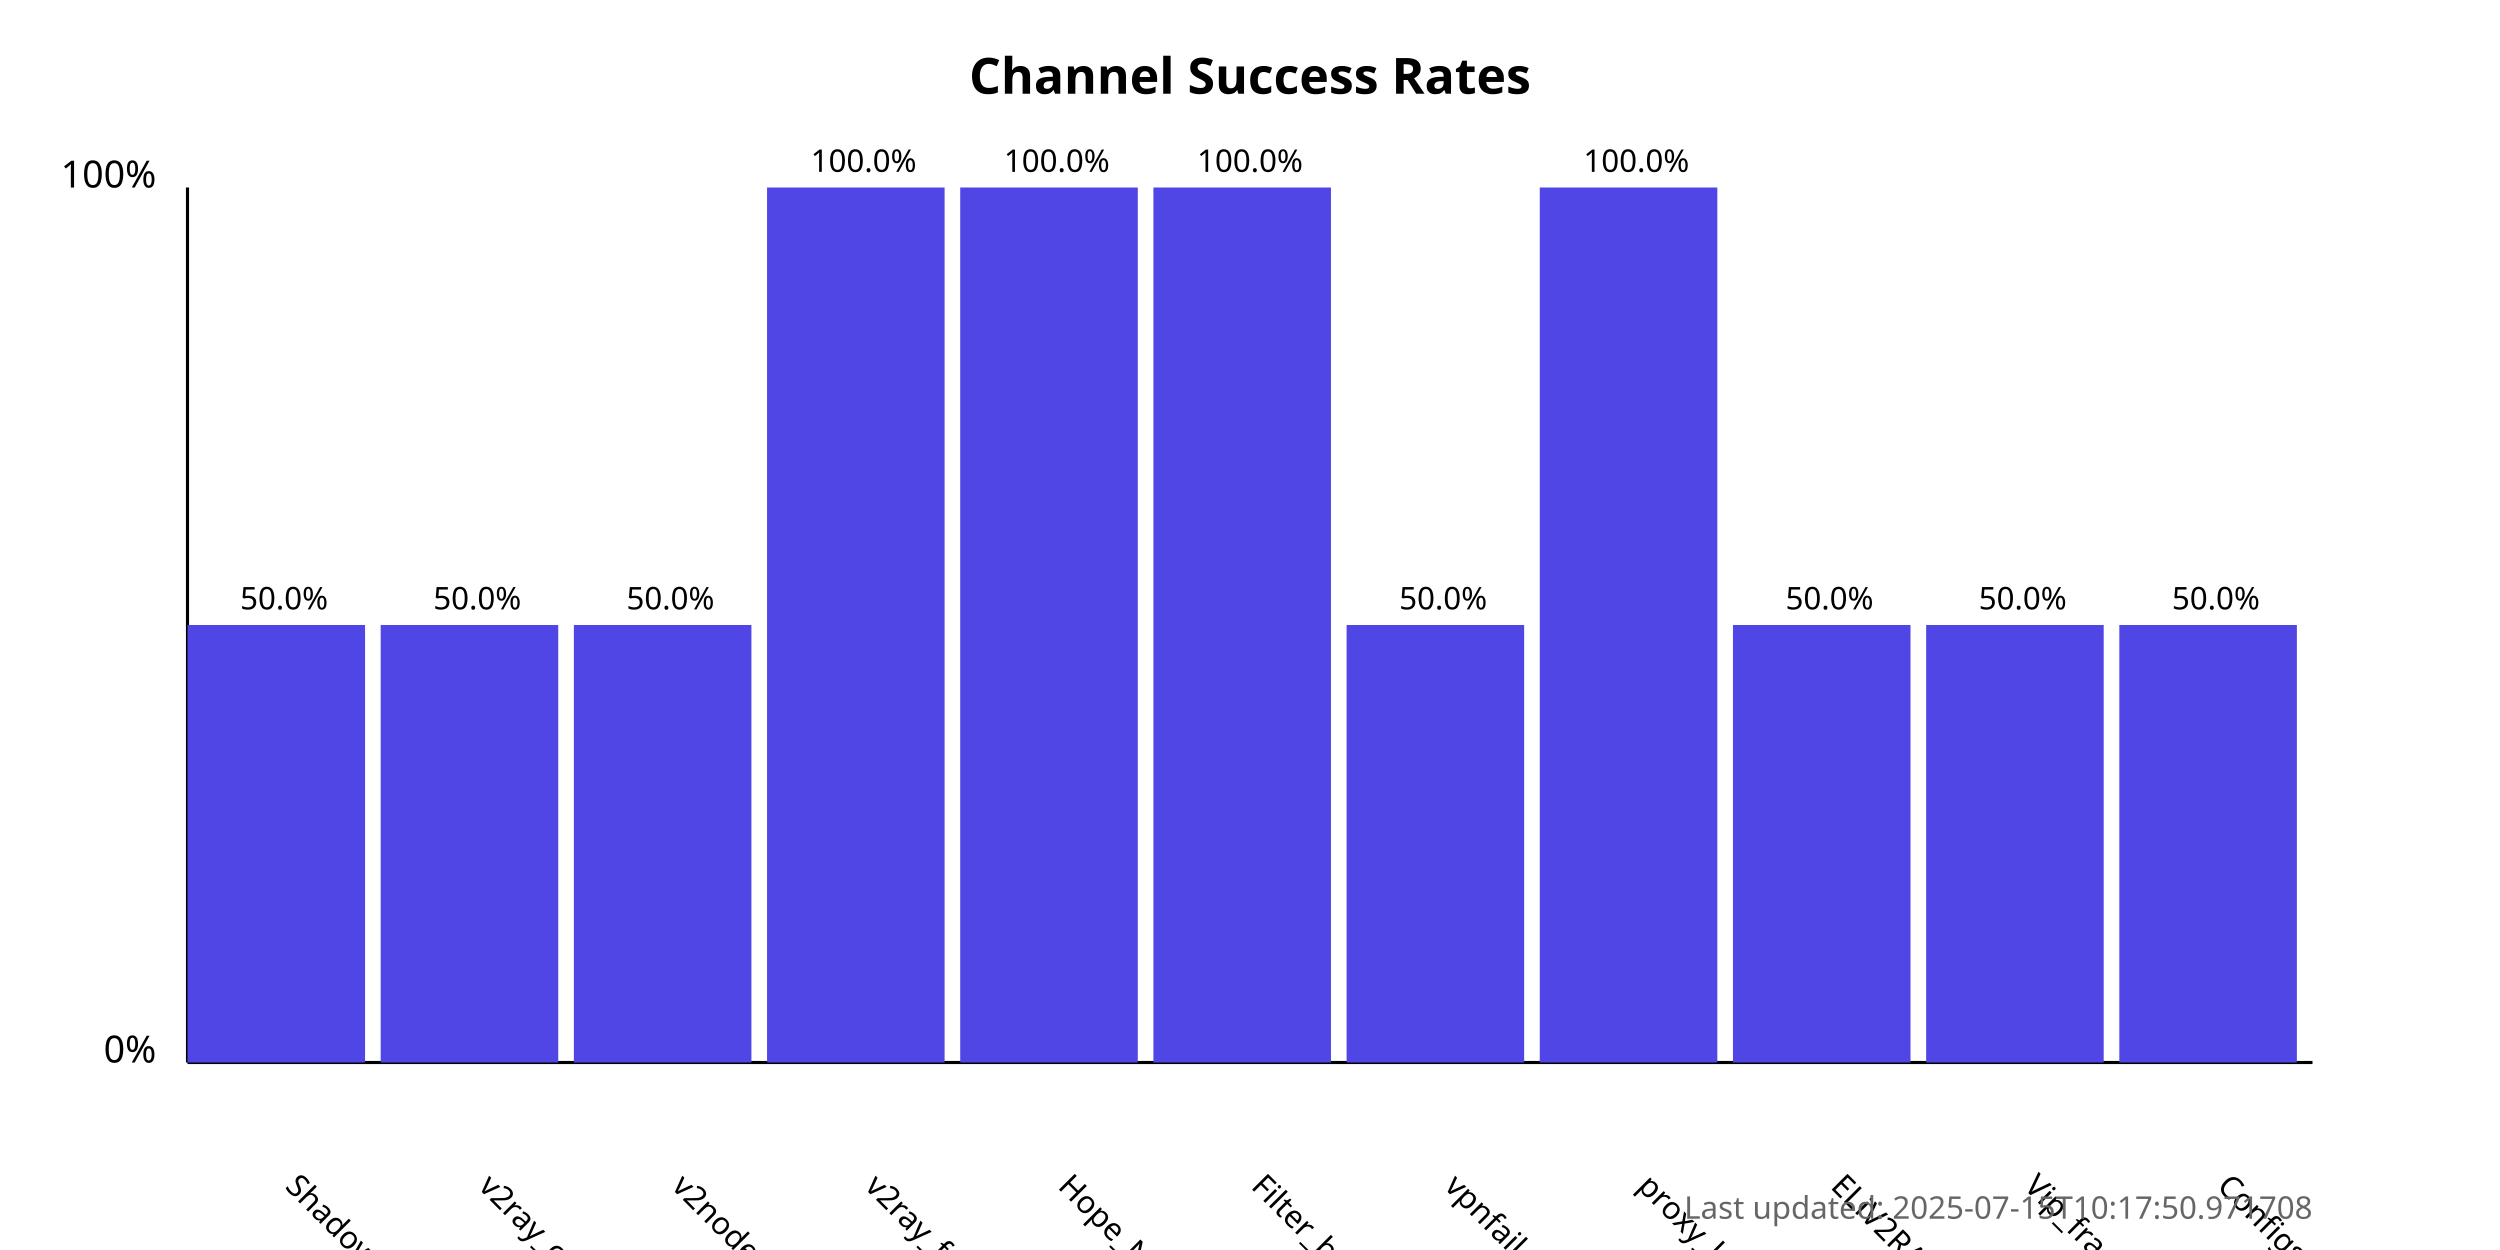
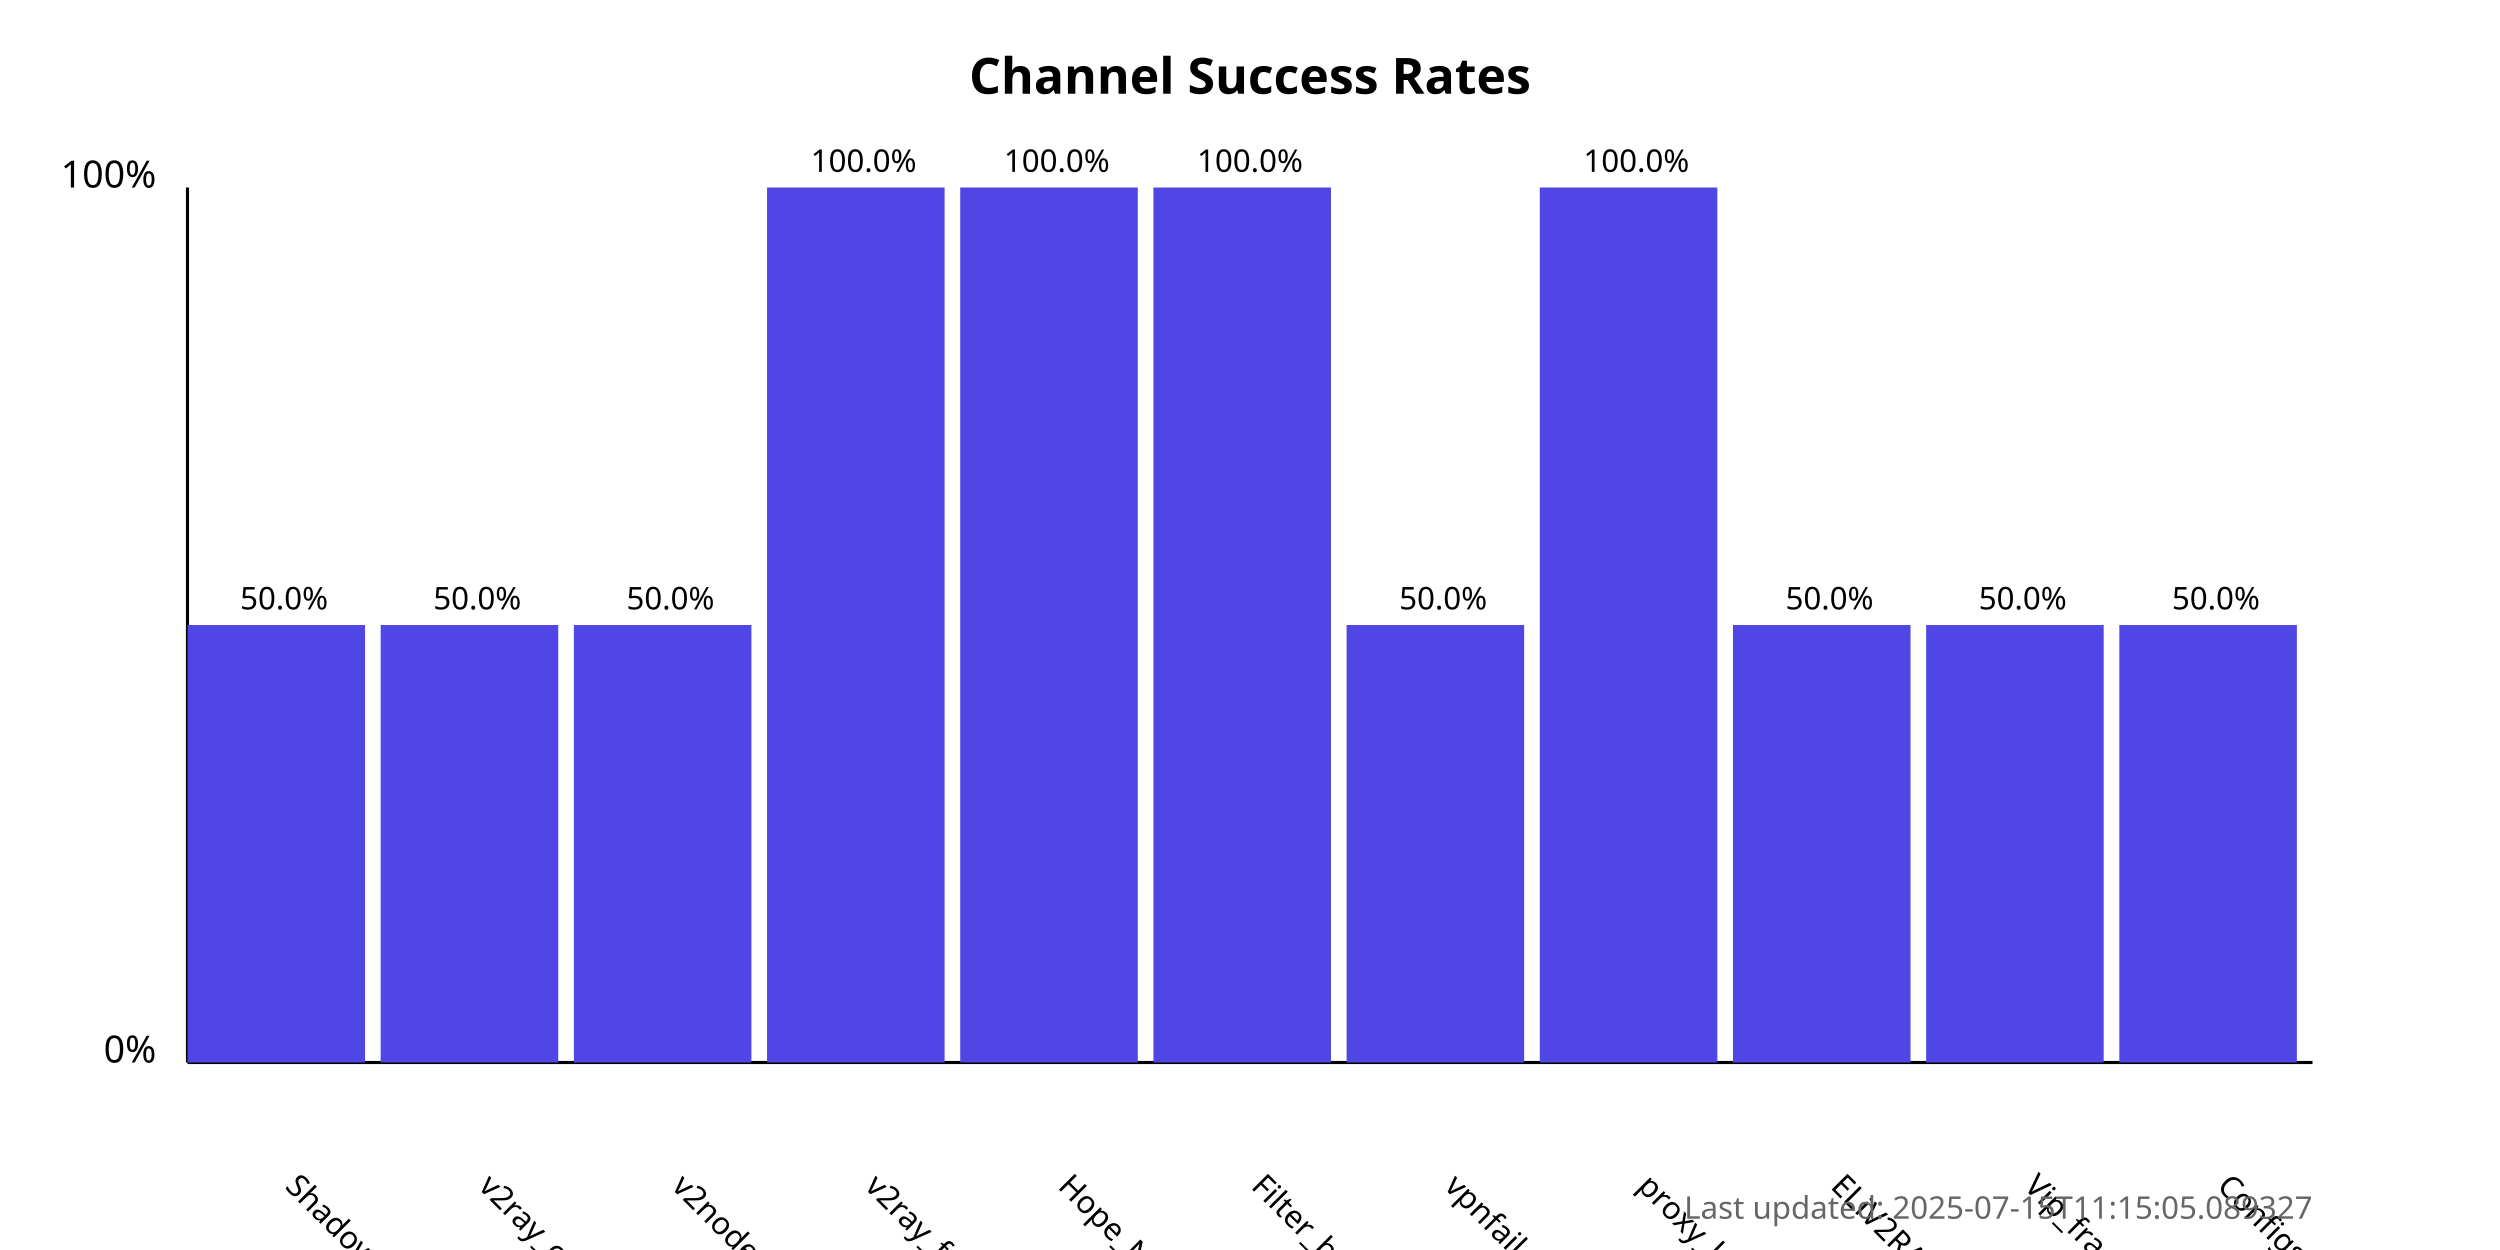
<svg xmlns="http://www.w3.org/2000/svg" width="800" height="400">
  <style>
            .chart-title { font: bold 16px sans-serif; }
            .axis-label { font: 12px sans-serif; }
            .tick-label { font: 10px sans-serif; }
            .bar { fill: #4f46e5; }
            .bar:hover { fill: #6366f1; }
            .timestamp { font: 10px sans-serif; fill: #666; }
        </style>
  <text x="400.0" y="30" text-anchor="middle" class="chart-title">
            Channel Success Rates
        </text>
  <line x1="60" y1="340" x2="60" y2="60" stroke="black" stroke-width="1" />
  <line x1="60" y1="340" x2="740" y2="340" stroke="black" stroke-width="1" />
  <text x="50" y="340" text-anchor="end" class="axis-label">0%</text>
  <text x="50" y="60" text-anchor="end" class="axis-label">100%</text>
  <g>
    <rect x="60" y="200.0" width="56.818" height="140.0" class="bar" />
    <text x="90.909" y="380" transform="rotate(45, 90.90909, 380)" text-anchor="start" class="tick-label">
                ShadowProxy66
            </text>
    <text x="90.909" y="195.0" text-anchor="middle" class="tick-label">
                50.0%
            </text>
  </g>
  <g>
    <rect x="121.818" y="200.0" width="56.818" height="140.0" class="bar" />
    <text x="152.727" y="380" transform="rotate(45, 152.7273, 380)" text-anchor="start" class="tick-label">
                v2ray_configs_pool
            </text>
    <text x="152.727" y="195.0" text-anchor="middle" class="tick-label">
                50.0%
            </text>
  </g>
  <g>
    <rect x="183.636" y="200.0" width="56.818" height="140.0" class="bar" />
    <text x="214.545" y="380" transform="rotate(45, 214.5455, 380)" text-anchor="start" class="tick-label">
                v2nodes
            </text>
    <text x="214.545" y="195.0" text-anchor="middle" class="tick-label">
                50.0%
            </text>
  </g>
  <g>
    <rect x="245.455" y="60.0" width="56.818" height="280.0" class="bar" />
    <text x="276.364" y="380" transform="rotate(45, 276.3636, 380)" text-anchor="start" class="tick-label">
                v2ray_free_conf
            </text>
    <text x="276.364" y="55.0" text-anchor="middle" class="tick-label">
                100.0%
            </text>
  </g>
  <g>
    <rect x="307.273" y="60.0" width="56.818" height="280.0" class="bar" />
    <text x="338.182" y="380" transform="rotate(45, 338.1818, 380)" text-anchor="start" class="tick-label">
                Hope_Net
            </text>
    <text x="338.182" y="55.0" text-anchor="middle" class="tick-label">
                100.0%
            </text>
  </g>
  <g>
    <rect x="369.091" y="60.0" width="56.818" height="280.0" class="bar" />
    <text x="400.0" y="380" transform="rotate(45, 400.0, 380)" text-anchor="start" class="tick-label">
                Filter_breaker
            </text>
    <text x="400.0" y="55.0" text-anchor="middle" class="tick-label">
                100.0%
            </text>
  </g>
  <g>
    <rect x="430.909" y="200.0" width="56.818" height="140.0" class="bar" />
    <text x="461.818" y="380" transform="rotate(45, 461.8182, 380)" text-anchor="start" class="tick-label">
                vpnfail_vless
            </text>
    <text x="461.818" y="195.0" text-anchor="middle" class="tick-label">
                50.0%
            </text>
  </g>
  <g>
    <rect x="492.727" y="60.0" width="56.818" height="280.0" class="bar" />
    <text x="523.636" y="380" transform="rotate(45, 523.6364, 380)" text-anchor="start" class="tick-label">
                proxy_kafee
            </text>
    <text x="523.636" y="55.0" text-anchor="middle" class="tick-label">
                100.0%
            </text>
  </g>
  <g>
    <rect x="554.545" y="200.0" width="56.818" height="140.0" class="bar" />
    <text x="585.455" y="380" transform="rotate(45, 585.4545, 380)" text-anchor="start" class="tick-label">
                ELiV2RAY
            </text>
    <text x="585.455" y="195.0" text-anchor="middle" class="tick-label">
                50.0%
            </text>
  </g>
  <g>
    <rect x="616.364" y="200.0" width="56.818" height="140.0" class="bar" />
    <text x="647.273" y="380" transform="rotate(45, 647.2727, 380)" text-anchor="start" class="tick-label">
                Vip_fragment_v2ray
            </text>
    <text x="647.273" y="195.0" text-anchor="middle" class="tick-label">
                50.0%
            </text>
  </g>
  <g>
    <rect x="678.182" y="200.0" width="56.818" height="140.0" class="bar" />
    <text x="709.091" y="380" transform="rotate(45, 709.0909, 380)" text-anchor="start" class="tick-label">
                ConfigsHubPlus
            </text>
    <text x="709.091" y="195.0" text-anchor="middle" class="tick-label">
                50.0%
            </text>
  </g>
  <text x="740" y="390" text-anchor="end" class="timestamp">
-             Last updated: 2025-07-15T10:17:50.971708
+             Last updated: 2025-07-15T11:15:05.089327
        </text>
</svg>
